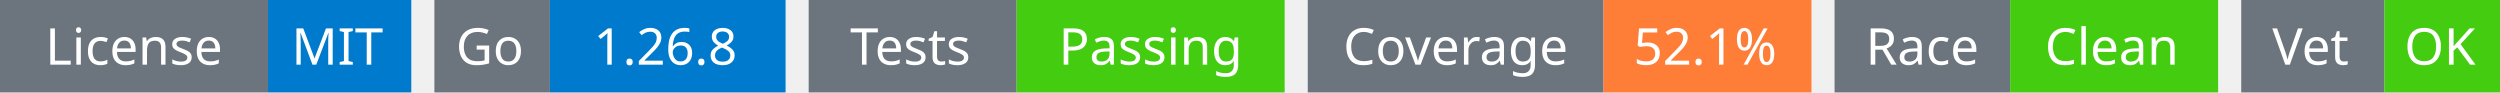
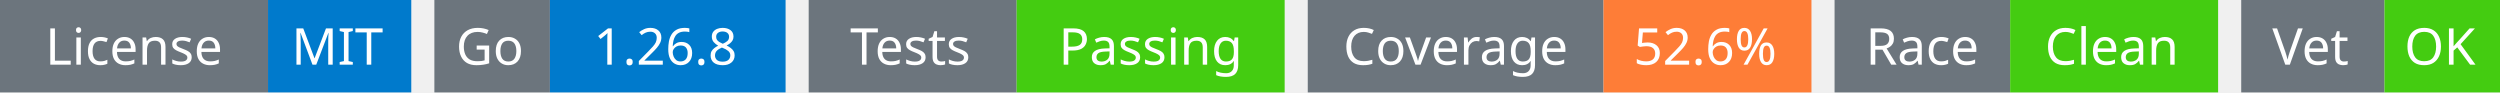
<svg xmlns="http://www.w3.org/2000/svg" width="541" height="20" viewBox="0 0 541 20">
  <g transform="translate(0, 0)">
    <rect x="0" y="0" width="58" height="20" fill="#6c757d" />
    <rect x="58" y="0" width="31" height="20" fill="#007acc" />
    <text x="29" y="14" text-anchor="middle" font-family="sans-serif" font-size="11" fill="white">License</text>
    <text x="73" y="14" text-anchor="middle" font-family="sans-serif" font-size="11" fill="white">MIT</text>
  </g>
  <g transform="translate(94, 0)">
    <rect x="0" y="0" width="25" height="20" fill="#6c757d" />
    <rect x="25" y="0" width="51" height="20" fill="#007acc" />
    <text x="12" y="14" text-anchor="middle" font-family="sans-serif" font-size="11" fill="white">Go</text>
    <text x="50" y="14" text-anchor="middle" font-family="sans-serif" font-size="11" fill="white">1.26.8</text>
  </g>
  <g transform="translate(175, 0)">
    <rect x="0" y="0" width="45" height="20" fill="#6c757d" />
    <rect x="45" y="0" width="58" height="20" fill="#4c1" />
    <text x="22" y="14" text-anchor="middle" font-family="sans-serif" font-size="11" fill="white">Tests</text>
    <text x="74" y="14" text-anchor="middle" font-family="sans-serif" font-size="11" fill="white">Passing</text>
  </g>
  <g transform="translate(283, 0)">
    <rect x="0" y="0" width="64" height="20" fill="#6c757d" />
    <rect x="64" y="0" width="45" height="20" fill="#fe7d37" />
    <text x="32" y="14" text-anchor="middle" font-family="sans-serif" font-size="11" fill="white">Coverage</text>
-     <text x="86" y="14" text-anchor="middle" font-family="sans-serif" font-size="11" fill="white">52.1%</text>
+     <text x="86" y="14" text-anchor="middle" font-family="sans-serif" font-size="11" fill="white">52.6%</text>
  </g>
  <g transform="translate(397, 0)">
    <rect x="0" y="0" width="38" height="20" fill="#6c757d" />
    <rect x="38" y="0" width="45" height="20" fill="#4c1" />
    <text x="19" y="14" text-anchor="middle" font-family="sans-serif" font-size="11" fill="white">Race</text>
    <text x="60" y="14" text-anchor="middle" font-family="sans-serif" font-size="11" fill="white">Clean</text>
  </g>
  <g transform="translate(485, 0)">
    <rect x="0" y="0" width="31" height="20" fill="#6c757d" />
    <rect x="31" y="0" width="25" height="20" fill="#4c1" />
    <text x="15" y="14" text-anchor="middle" font-family="sans-serif" font-size="11" fill="white">Vet</text>
    <text x="43" y="14" text-anchor="middle" font-family="sans-serif" font-size="11" fill="white">OK</text>
  </g>
</svg>
